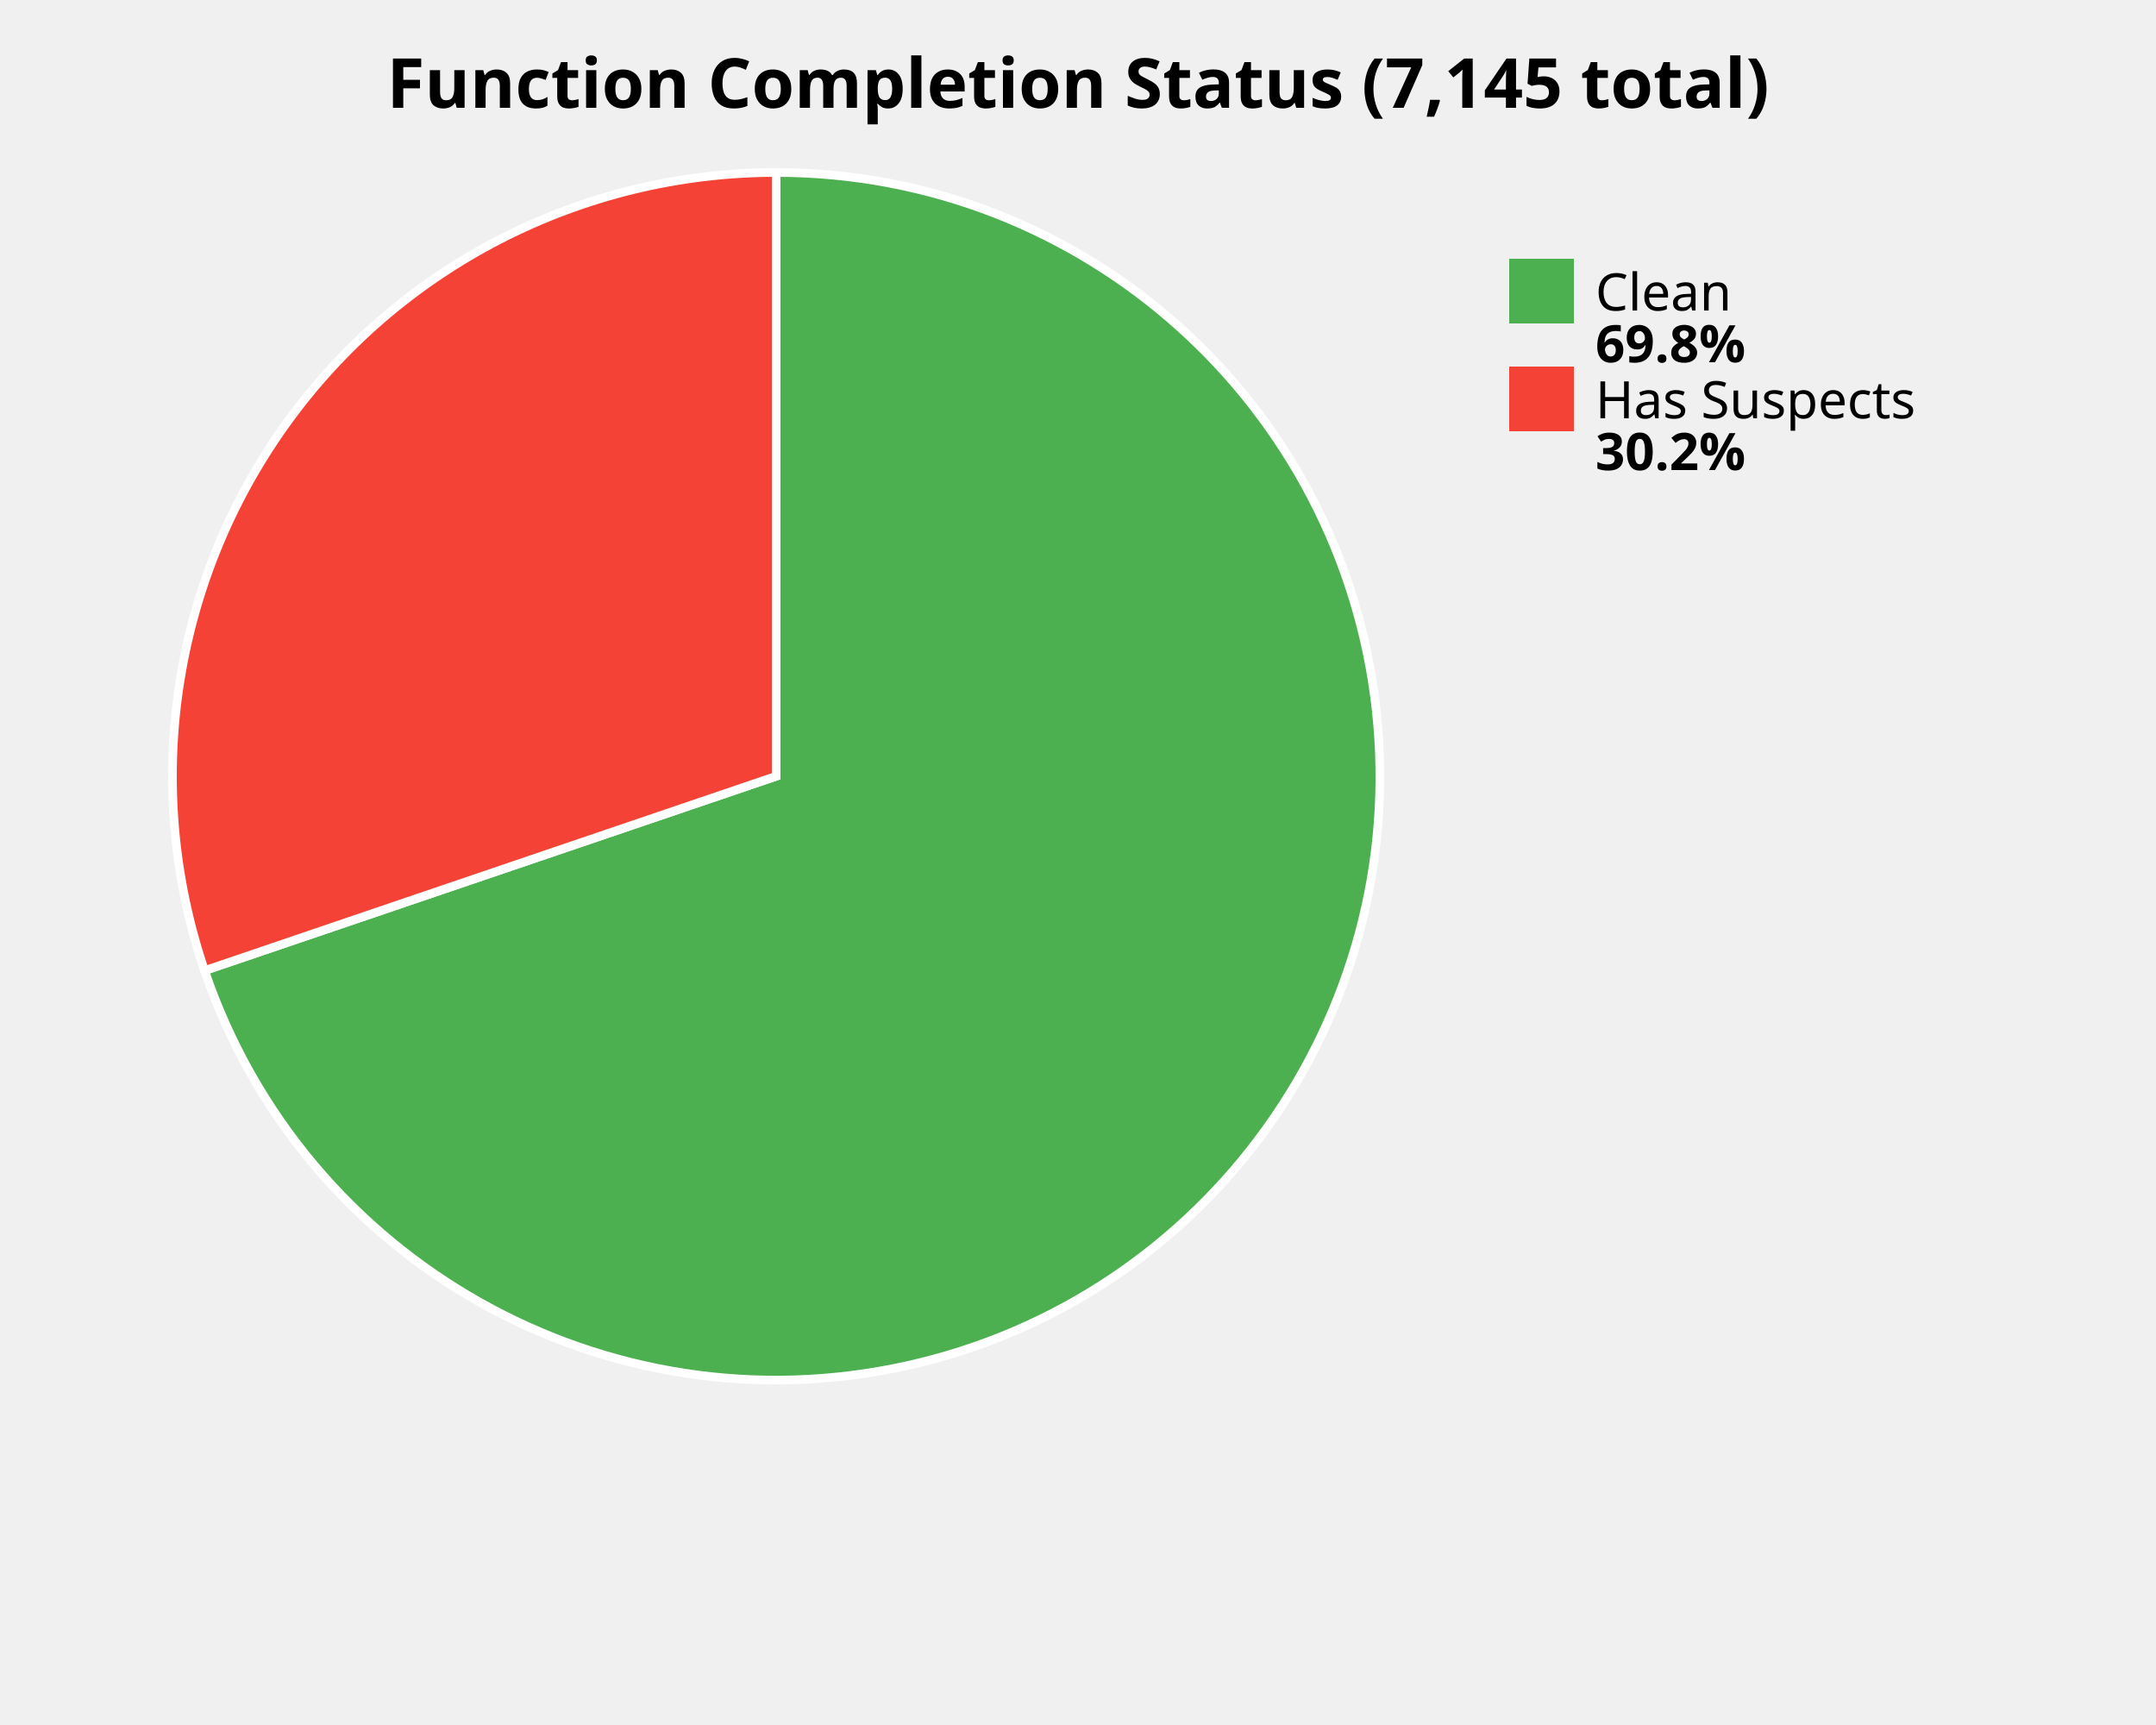
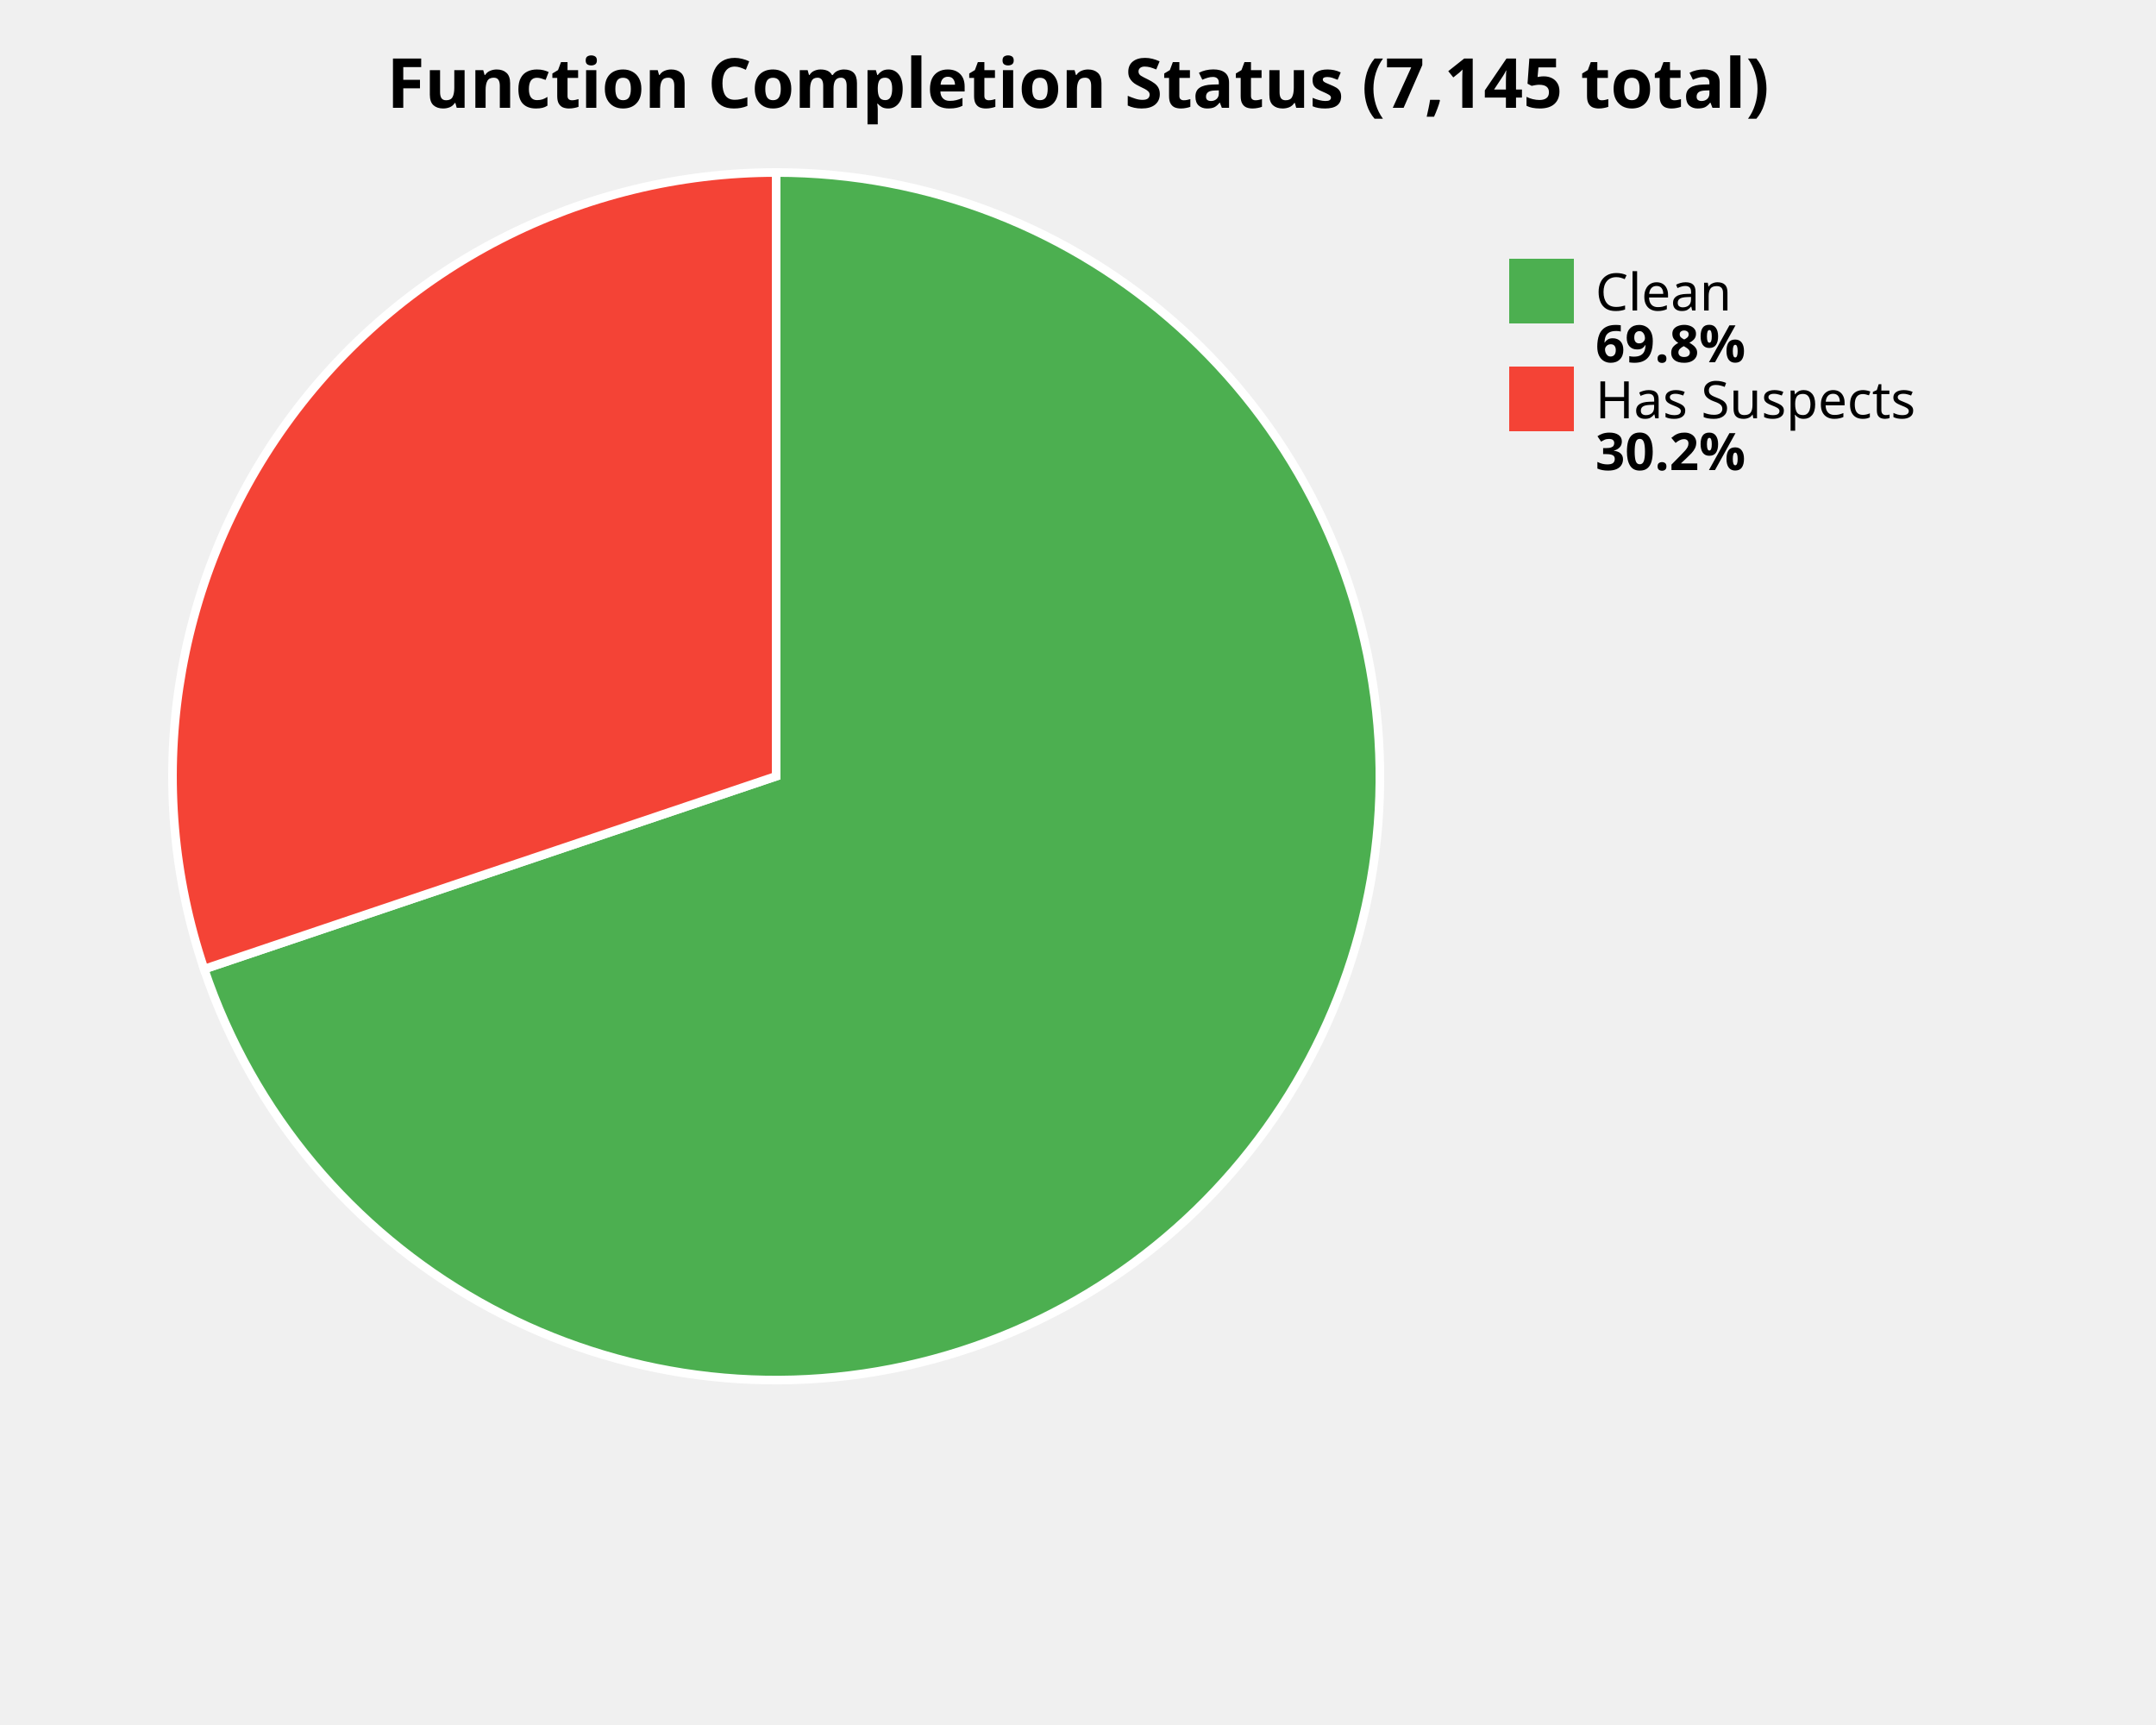
<svg xmlns="http://www.w3.org/2000/svg" width="500" height="400" viewBox="0 0 500 400">
  <style>
    .title { font: bold 16px sans-serif; }
    .label { font: 12px sans-serif; }
    .value { font: bold 12px sans-serif; }
  </style>
  <rect width="100%%" height="100%%" fill="white" />
  <text x="250" y="25" class="title" text-anchor="middle">Function Completion Status (7,145 total)</text>
-   <path d="M 180,180 L 180.00,40.00 A 140,140 0 1,1 47.45,225.07 Z" fill="#4CAF50" stroke="white" stroke-width="2" />
-   <path d="M 180,180 L 47.45,225.07 A 140,140 0 0,1 180.00,40.00 Z" fill="#F44336" stroke="white" stroke-width="2" />
+   <path d="M 180,180 L 180.00,40.00 A 140,140 0 1,1 47.34,224.72 Z" fill="#4CAF50" stroke="white" stroke-width="2" />
+   <path d="M 180,180 L 47.34,224.72 A 140,140 0 0,1 180.00,40.00 Z" fill="#F44336" stroke="white" stroke-width="2" />
  <rect x="350" y="60" width="15" height="15" fill="#4CAF50" />
  <text x="370" y="72" class="label">Clean</text>
  <text x="370" y="84" class="value">69.8%</text>
  <rect x="350" y="85" width="15" height="15" fill="#F44336" />
  <text x="370" y="97" class="label">Has Suspects</text>
  <text x="370" y="109" class="value">30.2%</text>
</svg>
